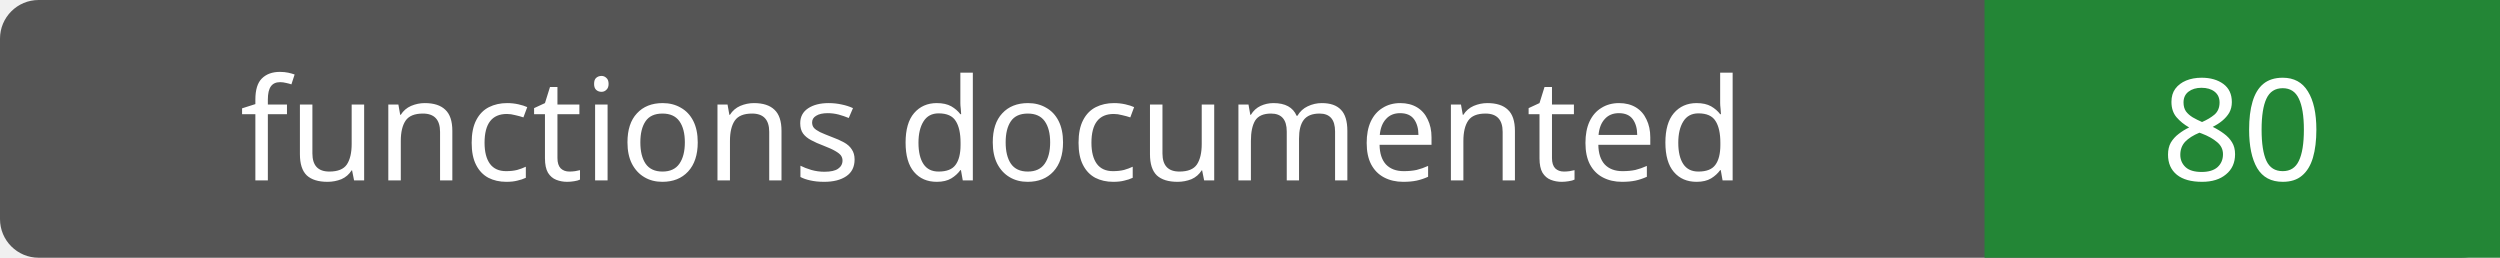
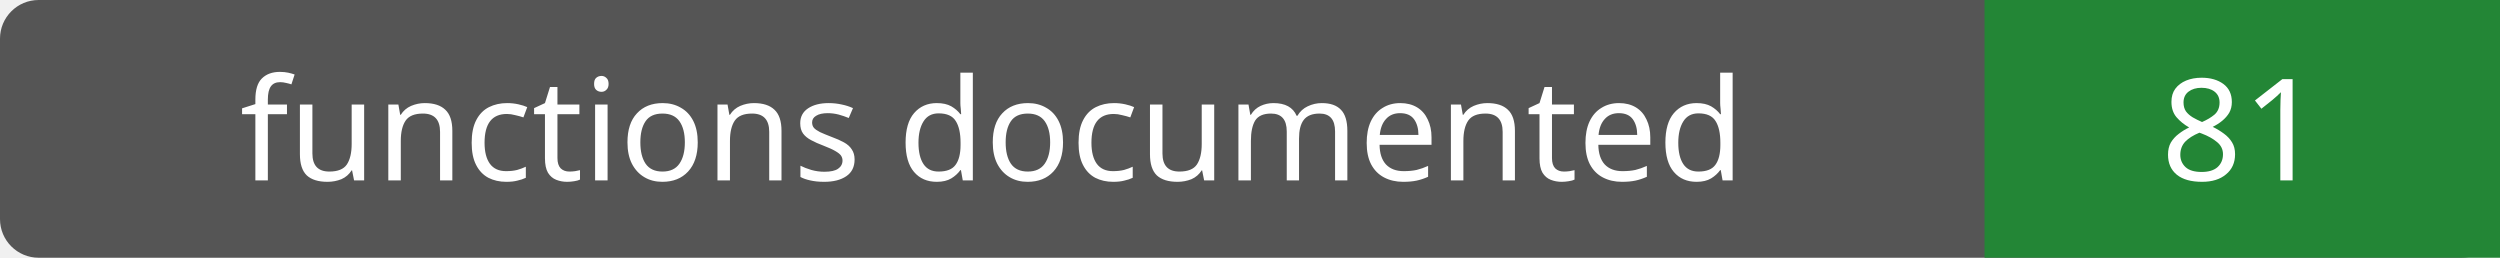
- <svg xmlns="http://www.w3.org/2000/svg" width="194" height="20" role="img" aria-label="functions documented: 80">
+ <svg xmlns="http://www.w3.org/2000/svg" width="194" height="20" role="img" aria-label="functions documented: 81">
  <rect width="194" height="20" rx="3" fill="#555" />
  <path fill="#238636" d="M154 0h40v20H154z" />
  <g fill="#fff" text-anchor="middle" font-family="Verdana,sans-serif" font-size="11">
    <text x="77.0" y="14">functions documented</text>
-     <text x="174.0" y="14">80</text>
+     <text x="174.0" y="14">81</text>
  </g>
</svg>
